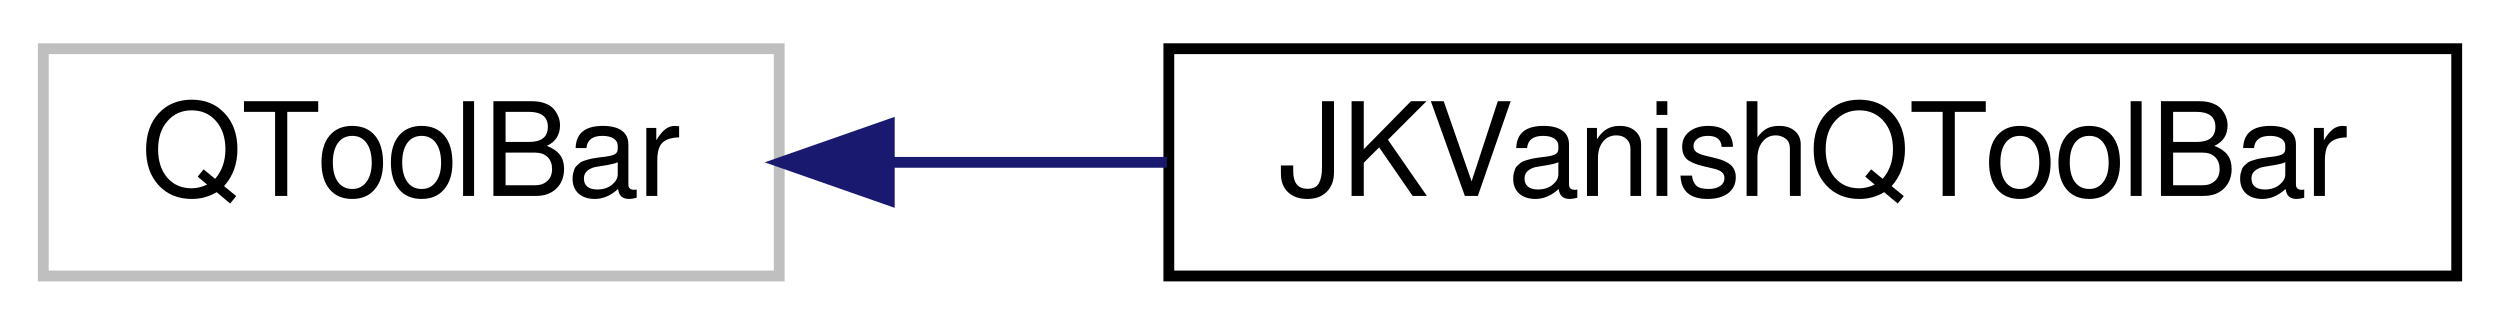
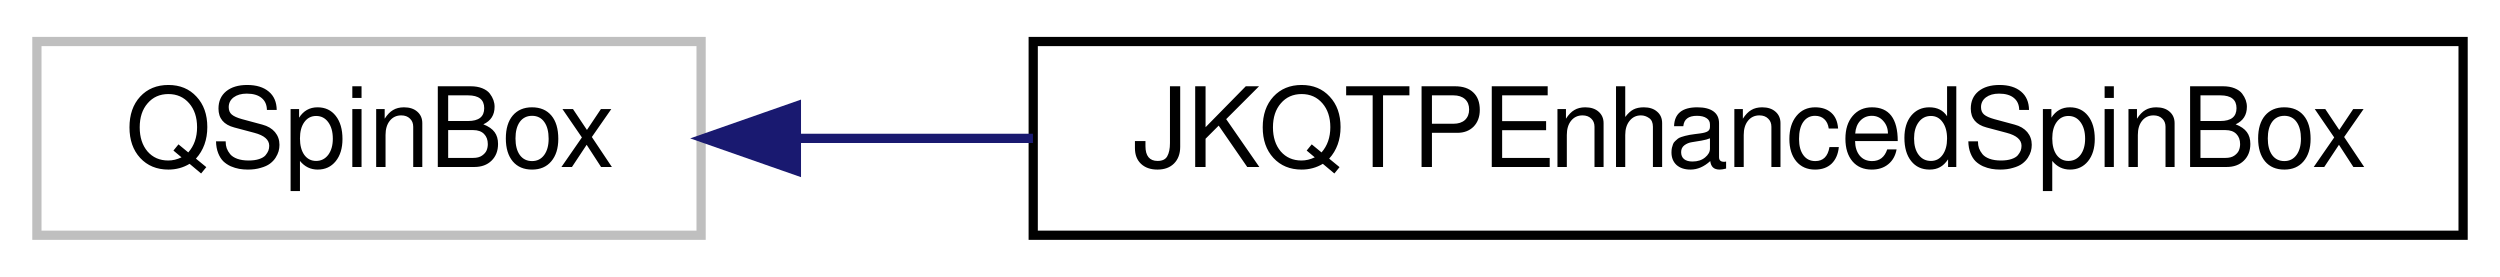
- <svg xmlns="http://www.w3.org/2000/svg" xmlns:xlink="http://www.w3.org/1999/xlink" width="231pt" height="30pt" viewBox="0.00 0.00 231.00 30.00">
+ <svg xmlns="http://www.w3.org/2000/svg" xmlns:xlink="http://www.w3.org/1999/xlink" width="271pt" height="30pt" viewBox="0.00 0.00 271.00 30.00">
  <g id="graph0" class="graph" transform="scale(1 1) rotate(0) translate(4 26)">
    <g id="node1" class="node">
      <g id="a_node1">
        <a xlink:title=" ">
-           <polygon fill="none" stroke="#bfbfbf" points="0,-0.5 0,-21.5 68,-21.5 68,-0.5 0,-0.5" />
-           <text text-anchor="middle" x="34" y="-7.9" font-family="FreeSans" font-size="12.00">QToolBar</text>
+           <polygon fill="none" stroke="#bfbfbf" points="0,-0.5 0,-21.5 72,-21.5 72,-0.5 0,-0.5" />
+           <text text-anchor="middle" x="36" y="-7.9" font-family="FreeSans" font-size="12.00">QSpinBox</text>
        </a>
      </g>
    </g>
    <g id="node2" class="node">
      <g id="a_node2">
-         <a xlink:href="class_j_k_vanish_q_tool_bar.html" target="_top" xlink:title="a modified QToolBar which vanishes when the mouse leaves the toolbar.">
-           <polygon fill="none" stroke="black" points="104,-0.5 104,-21.5 223,-21.5 223,-0.5 104,-0.5" />
-           <text text-anchor="middle" x="163.5" y="-7.9" font-family="FreeSans" font-size="12.00">JKVanishQToolBar</text>
+         <a xlink:href="class_j_k_q_t_p_enhanced_spin_box.html" target="_top" xlink:title="enhanced QDoubleSpinBox">
+           <polygon fill="none" stroke="black" points="108,-0.5 108,-21.5 263,-21.5 263,-0.5 108,-0.5" />
+           <text text-anchor="middle" x="185.5" y="-7.9" font-family="FreeSans" font-size="12.00">JKQTPEnhancedSpinBox</text>
        </a>
      </g>
    </g>
    <g id="edge1" class="edge">
-       <path fill="none" stroke="midnightblue" d="M78.26,-11C86.48,-11 95.21,-11 103.81,-11" />
-       <polygon fill="midnightblue" stroke="midnightblue" points="78.17,-7.5 68.17,-11 78.17,-14.5 78.17,-7.5" />
+       <path fill="none" stroke="midnightblue" d="M82.34,-11C90.5,-11 99.21,-11 107.97,-11" />
+       <polygon fill="midnightblue" stroke="midnightblue" points="82.33,-7.5 72.33,-11 82.33,-14.5 82.33,-7.5" />
    </g>
  </g>
</svg>
